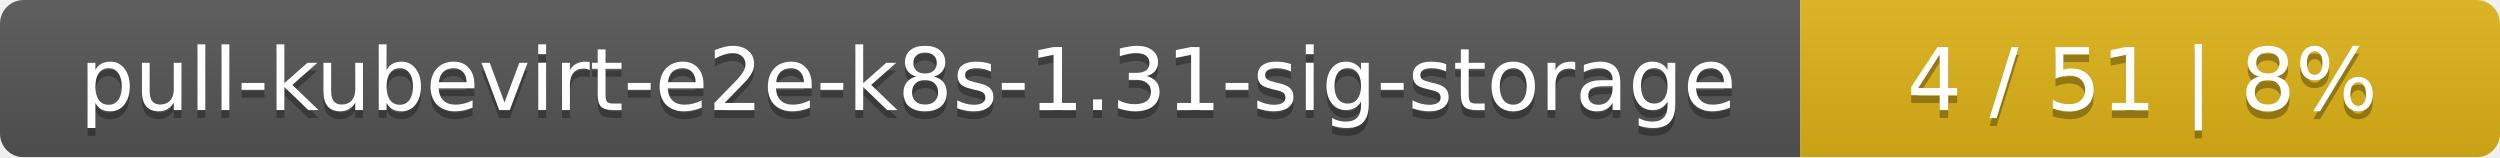
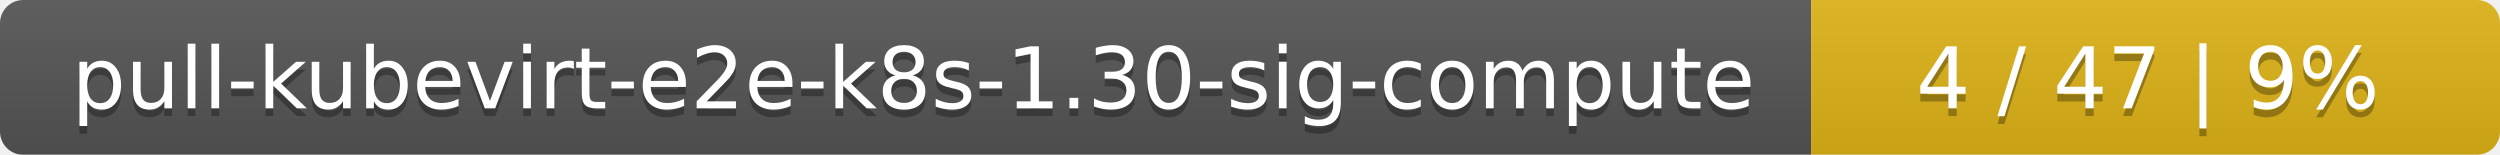
- <svg xmlns="http://www.w3.org/2000/svg" width="318" height="20">
+ <svg xmlns="http://www.w3.org/2000/svg" width="323" height="20">
  <linearGradient id="smooth" x2="0" y2="100%">
    <stop offset="0" stop-color="#bbb" stop-opacity=".1" />
    <stop offset="1" stop-opacity=".1" />
  </linearGradient>
  <mask id="round">
-     <rect width="318" height="20" rx="3" fill="#fff" />
+     <rect width="323" height="20" rx="3" fill="#fff" />
  </mask>
  <g mask="url(#round)">
-     <rect width="229" height="20" fill="#555" />
-     <rect x="229" width="89" height="20" fill="#dfb317" />
-     <rect width="318" height="20" fill="url(#smooth)" />
+     <rect width="234" height="20" fill="#555" />
+     <rect x="234" width="89" height="20" fill="#dfb317" />
+     <rect width="323" height="20" fill="url(#smooth)" />
  </g>
  <g fill="#fff" text-anchor="middle" font-family="DejaVu Sans,Verdana,Geneva,sans-serif" font-size="11">
-     <text x="115.5" y="15" fill="#010101" fill-opacity=".3">pull-kubevirt-e2e-k8s-1.31-sig-storage</text>
-     <text x="115.5" y="14">pull-kubevirt-e2e-k8s-1.31-sig-storage</text>
-     <text x="272.5" y="15" fill="#010101" fill-opacity=".3">4 / 51    |    8%</text>
-     <text x="272.5" y="14">4 / 51    |    8%</text>
+     <text x="118" y="15" fill="#010101" fill-opacity=".3">pull-kubevirt-e2e-k8s-1.30-sig-compute</text>
+     <text x="118" y="14">pull-kubevirt-e2e-k8s-1.30-sig-compute</text>
+     <text x="277.5" y="15" fill="#010101" fill-opacity=".3">4 / 47    |    9%</text>
+     <text x="277.5" y="14">4 / 47    |    9%</text>
  </g>
</svg>
